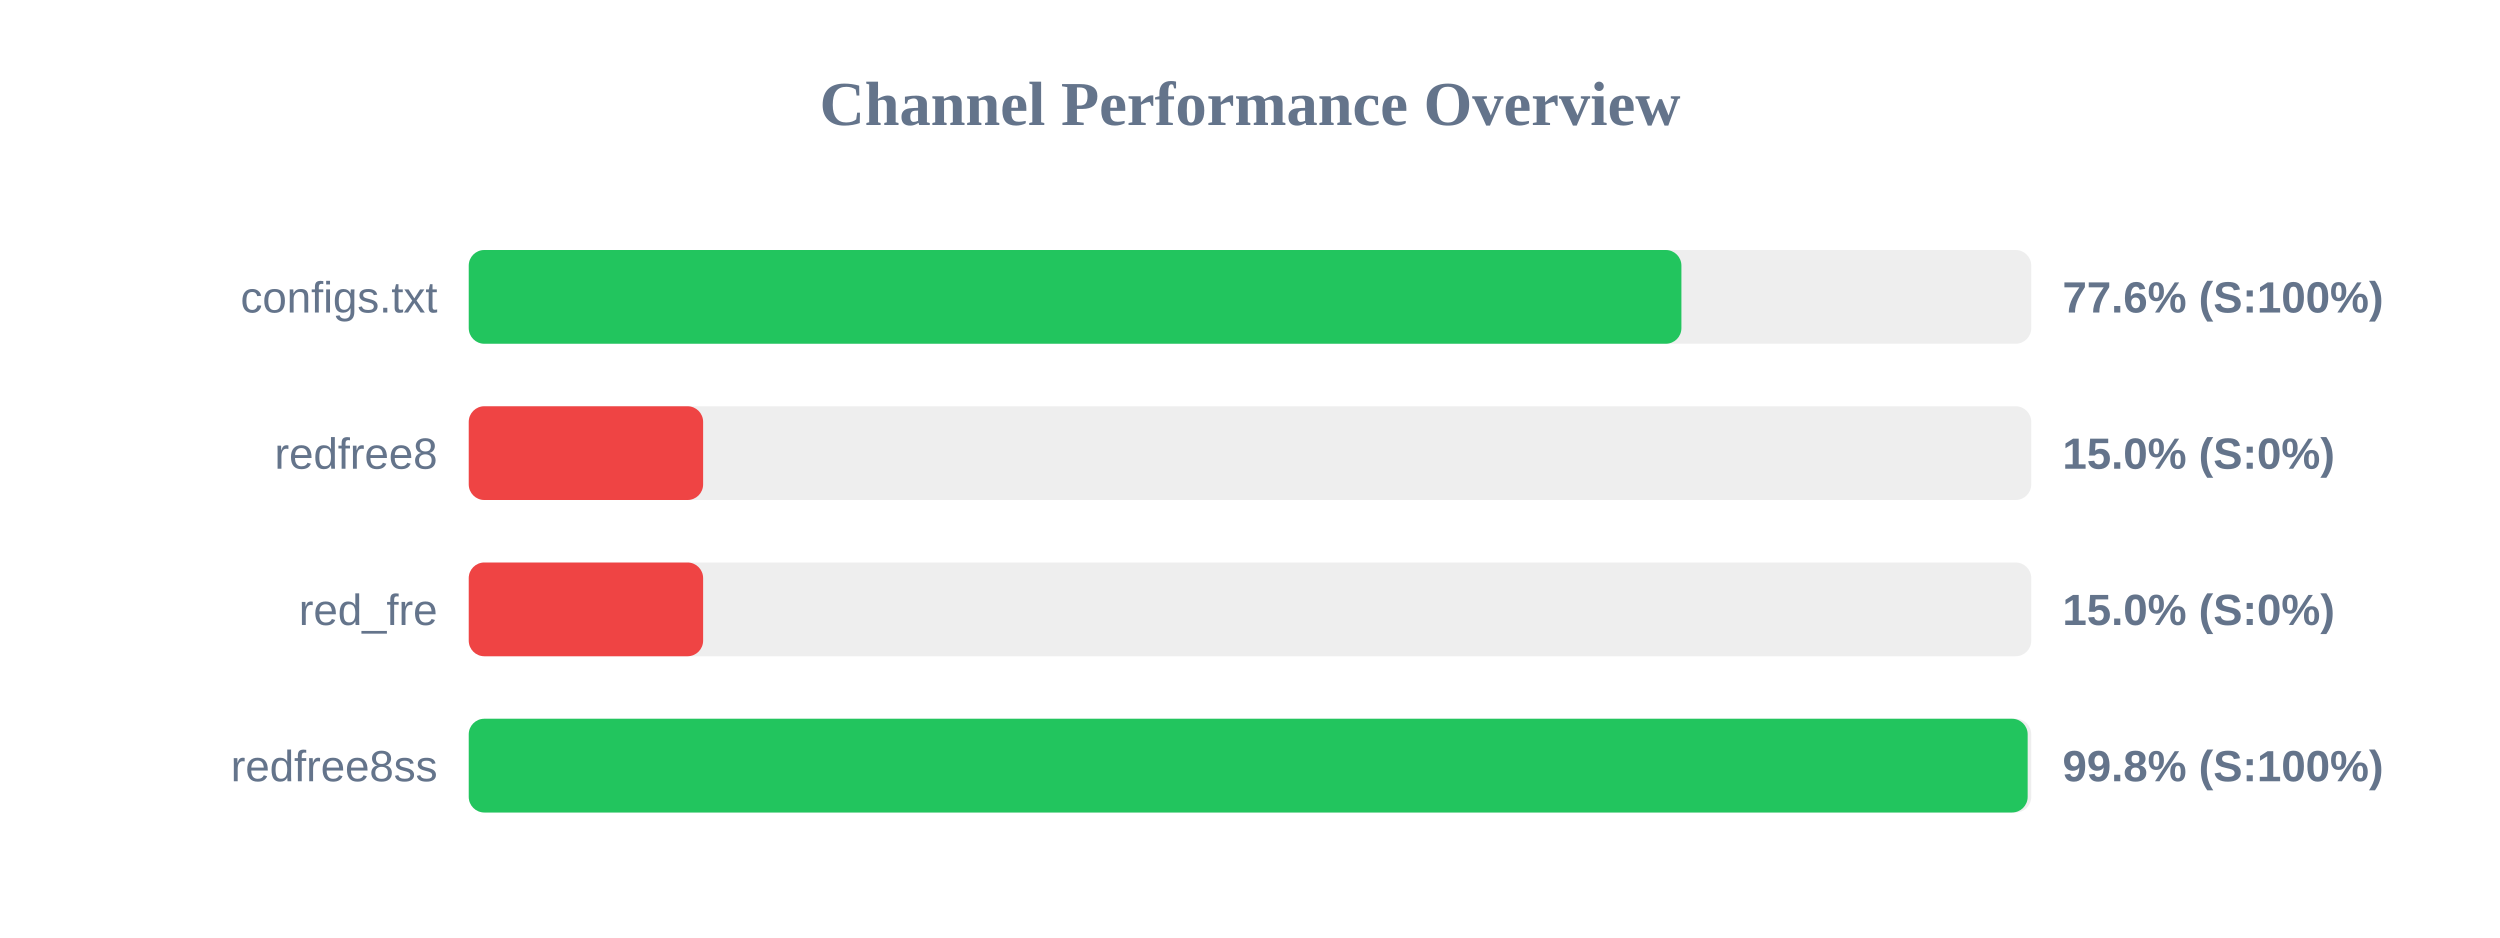
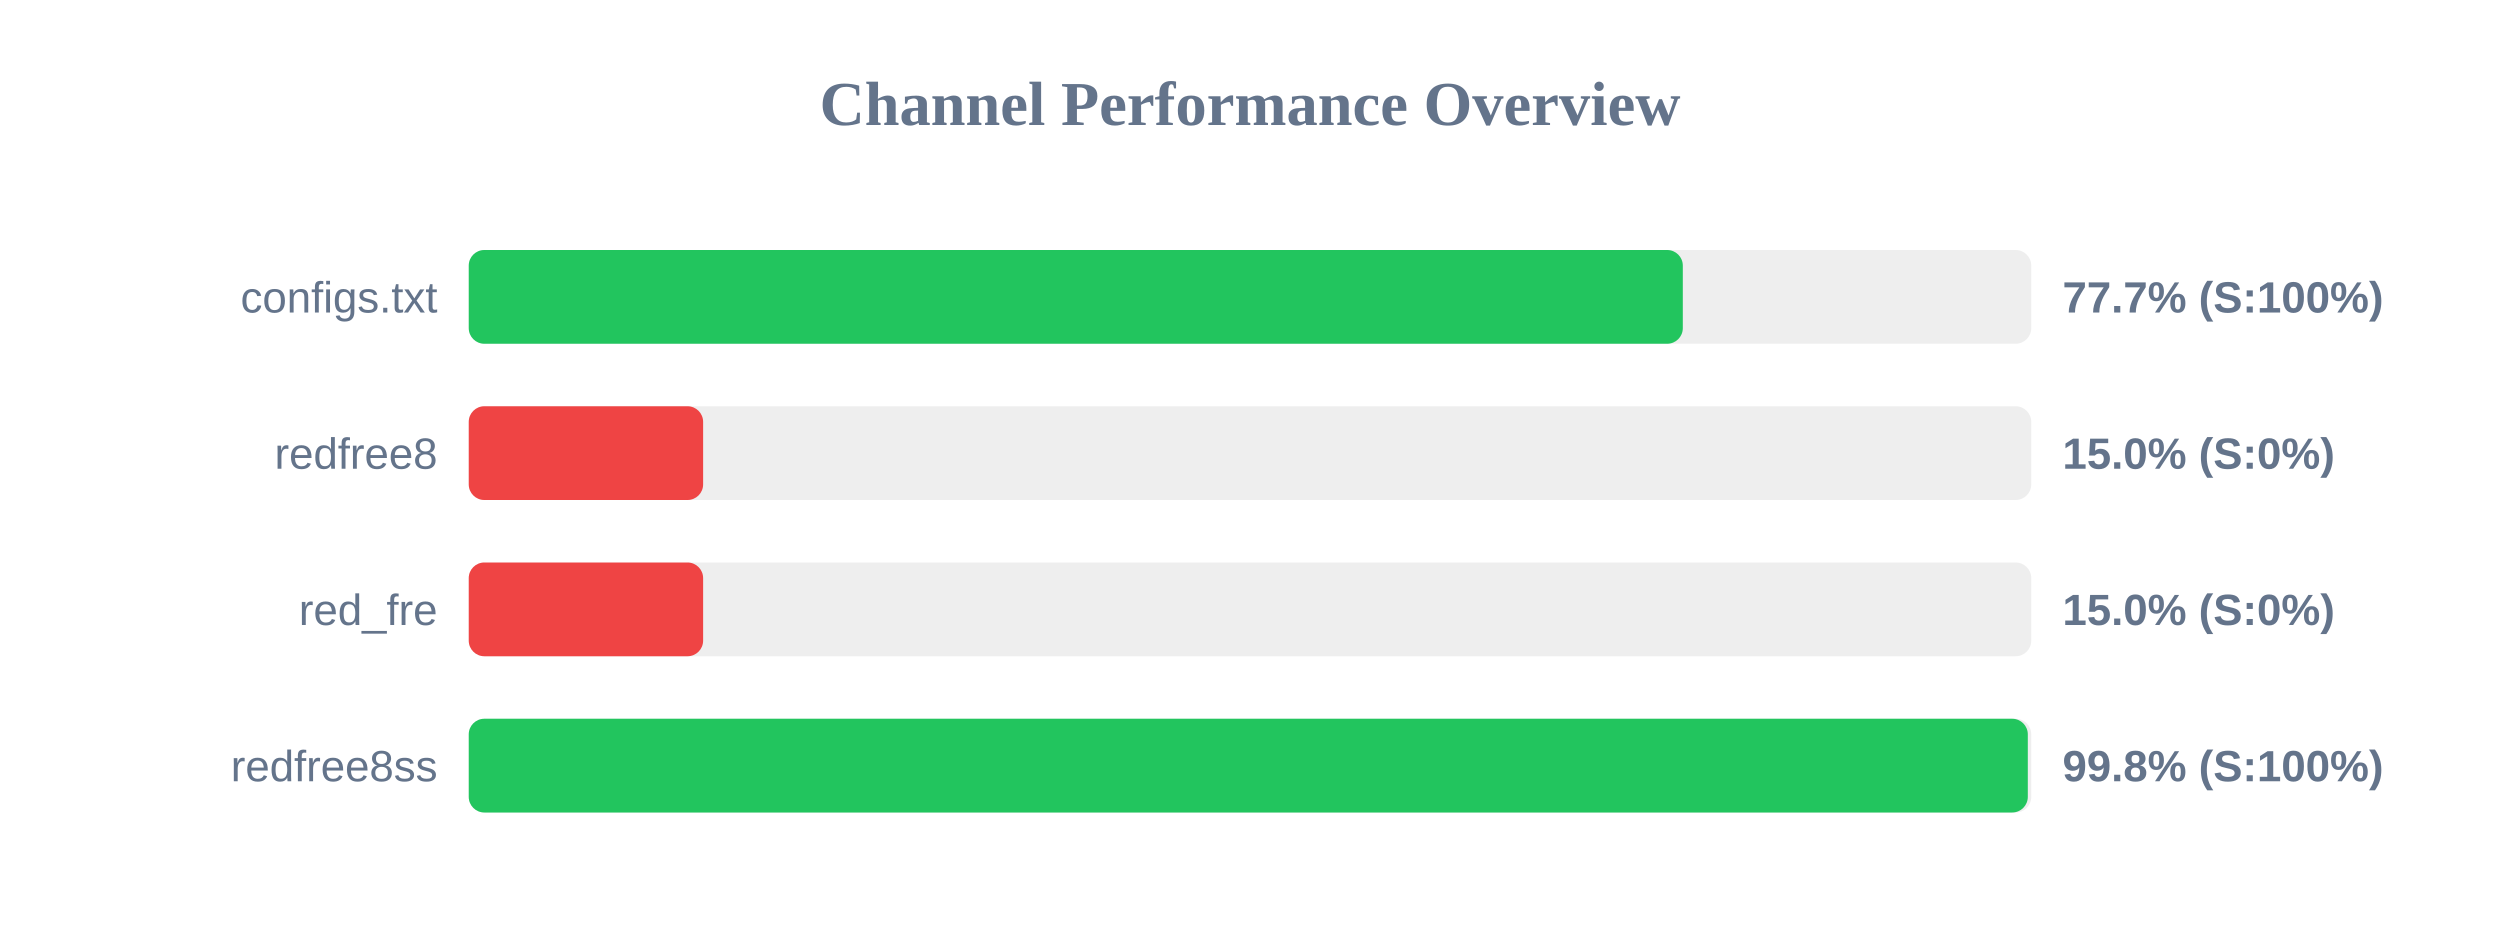
<svg xmlns="http://www.w3.org/2000/svg" width="800" height="300" version="1.1">
  <style>
        .row { font: 14px Arial; fill: #64748b; }
        .score { font: bold 14px Arial; fill: #64748b; }
    </style>
  <text x="400" y="40" text-anchor="middle" font-size="20px" font-weight="bold" fill="#64748b">Channel Performance Overview</text>
  <rect x="150" y="80" width="500" height="30" fill="#eee" rx="5" />
-   <rect x="150" y="80" width="388.05" height="30" fill="#22c55e" rx="5" />
+   <rect x="150" y="80" width="388.5" height="30" fill="#22c55e" rx="5" />
  <text x="140" y="100" text-anchor="end" class="row">configs.txt</text>
-   <text x="660" y="100" text-anchor="start" class="score">77.6% (S:100%)</text>
+   <text x="660" y="100" text-anchor="start" class="score">77.7% (S:100%)</text>
  <rect x="150" y="130" width="500" height="30" fill="#eee" rx="5" />
  <rect x="150" y="130" width="75.0" height="30" fill="#ef4444" rx="5" />
  <text x="140" y="150" text-anchor="end" class="row">redfree8</text>
  <text x="660" y="150" text-anchor="start" class="score">15.0% (S:0%)</text>
  <rect x="150" y="180" width="500" height="30" fill="#eee" rx="5" />
  <rect x="150" y="180" width="75.0" height="30" fill="#ef4444" rx="5" />
  <text x="140" y="200" text-anchor="end" class="row">red_fre</text>
  <text x="660" y="200" text-anchor="start" class="score">15.0% (S:0%)</text>
  <rect x="150" y="230" width="500" height="30" fill="#eee" rx="5" />
-   <rect x="150" y="230" width="498.85" height="30" fill="#22c55e" rx="5" />
+   <rect x="150" y="230" width="498.9" height="30" fill="#22c55e" rx="5" />
  <text x="140" y="250" text-anchor="end" class="row">redfree8ss</text>
  <text x="660" y="250" text-anchor="start" class="score">99.8% (S:100%)</text>
</svg>
